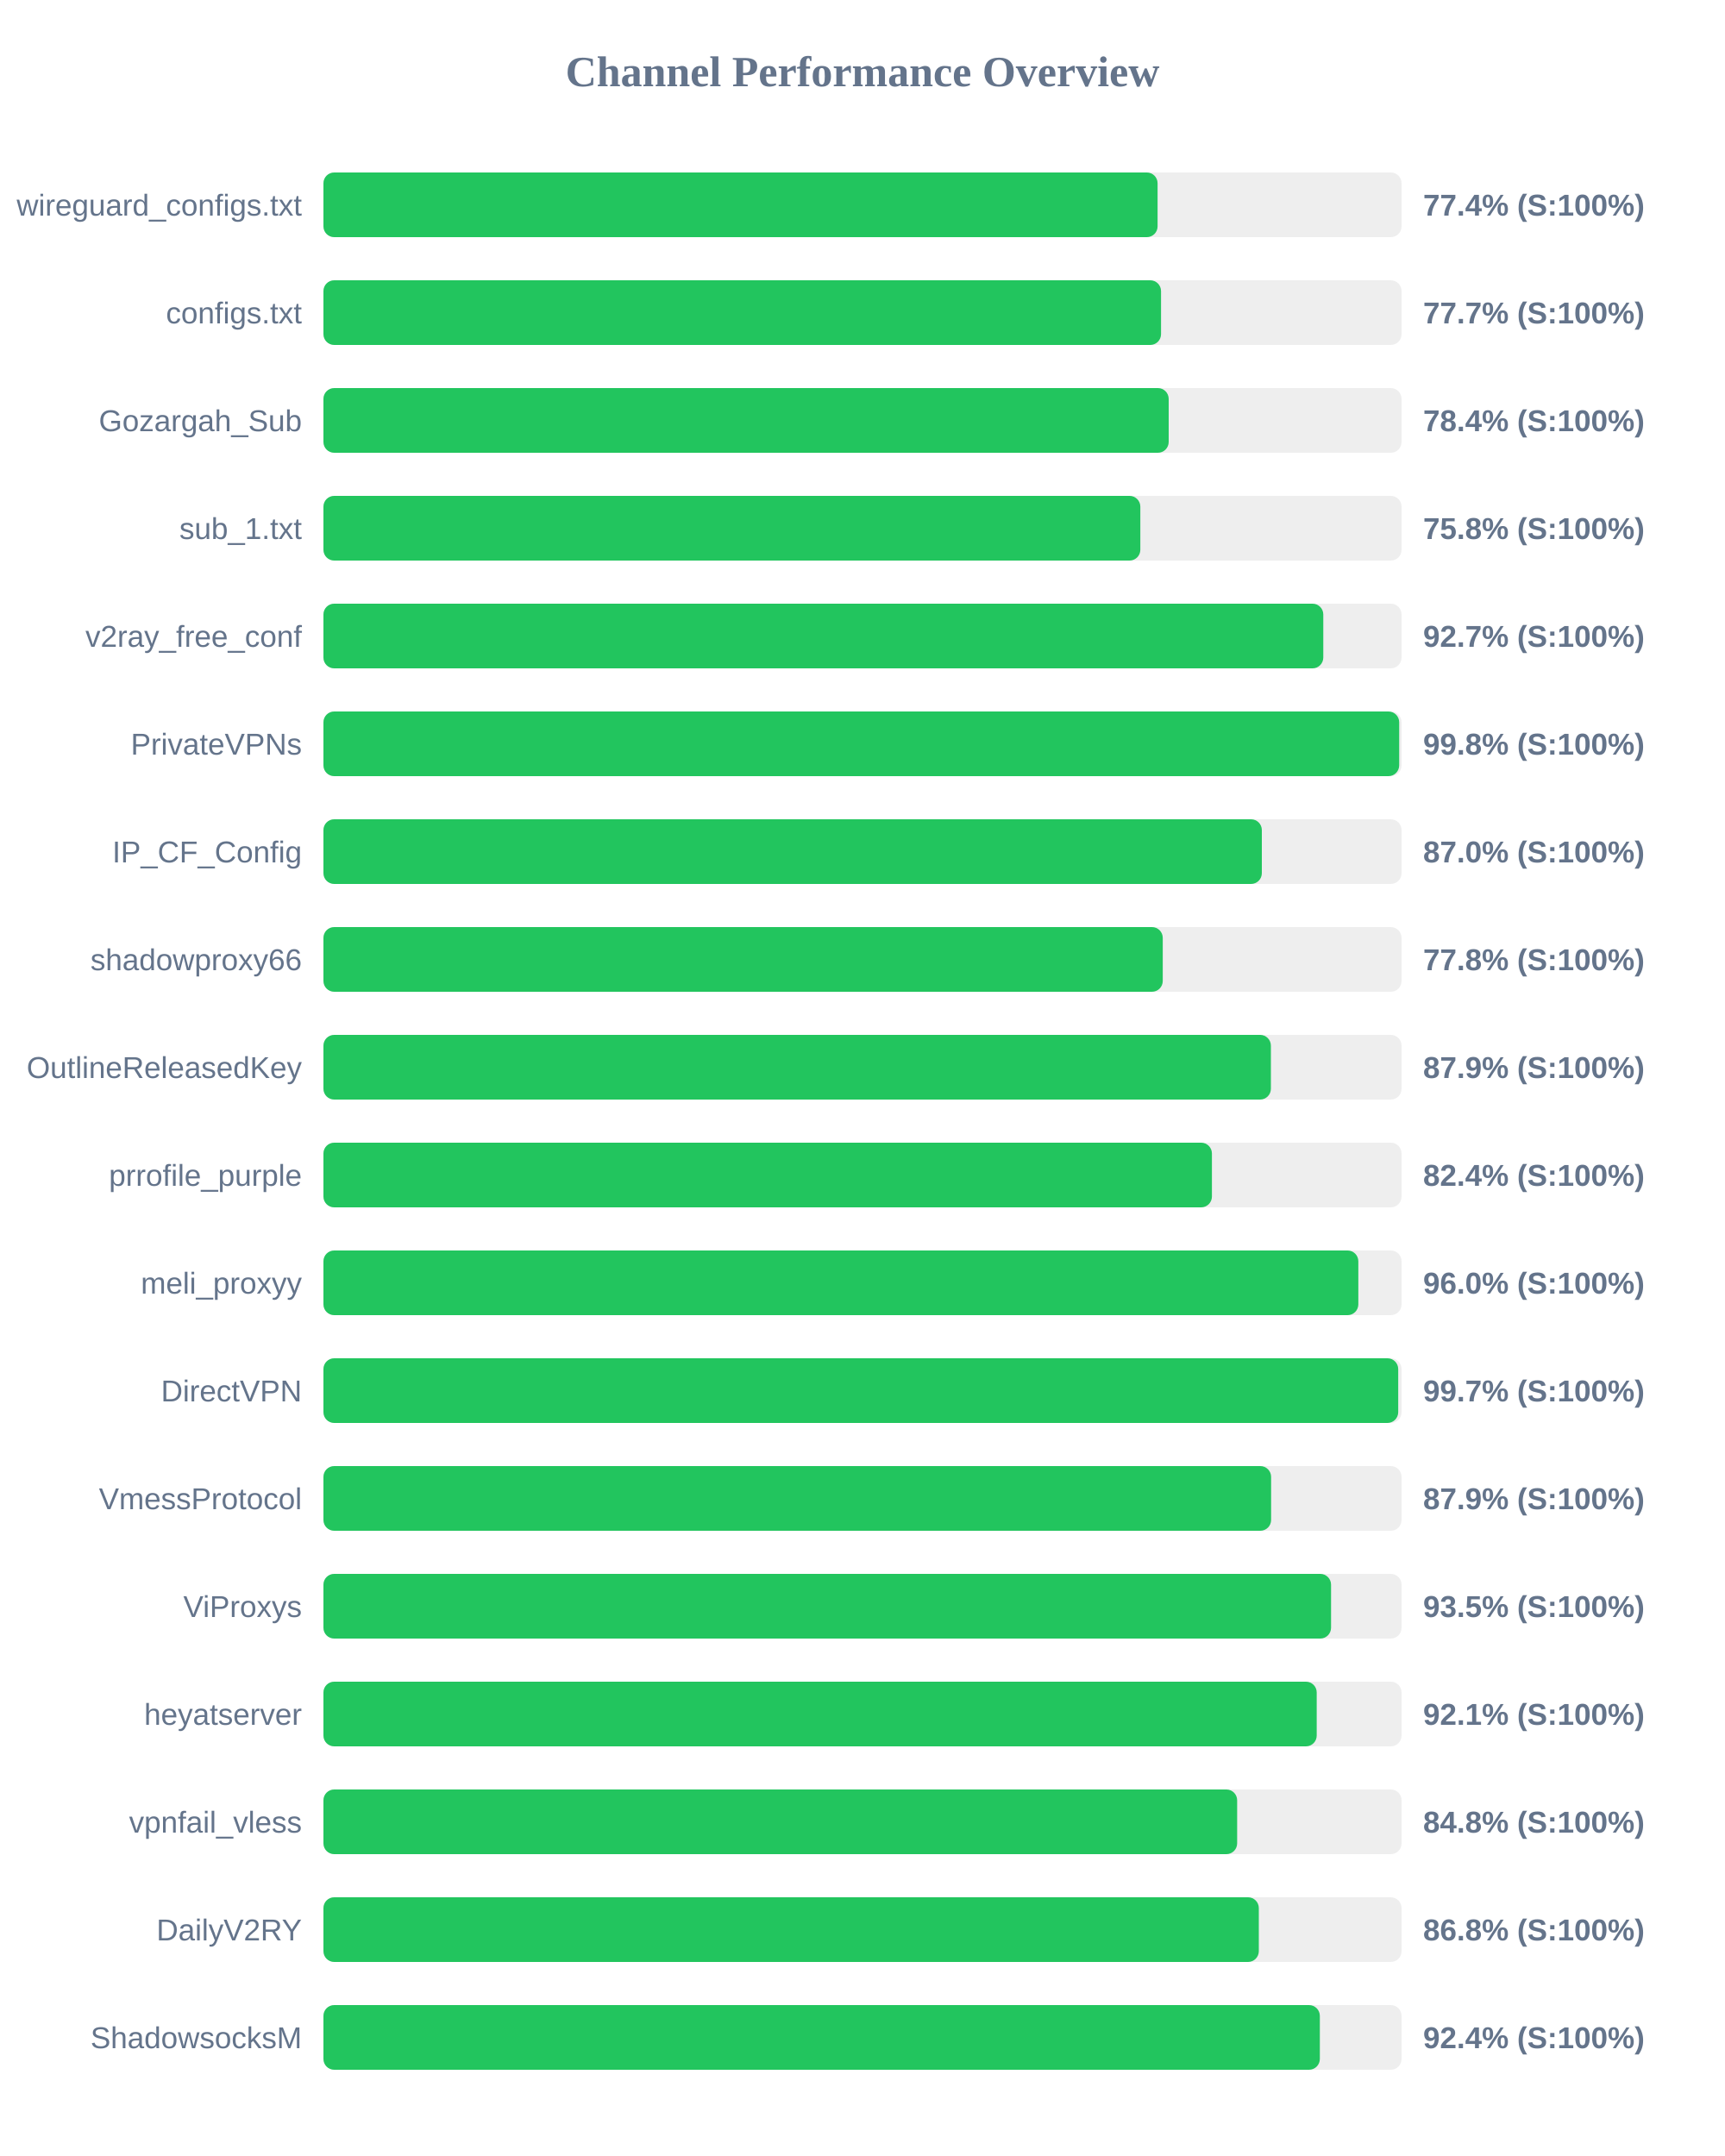
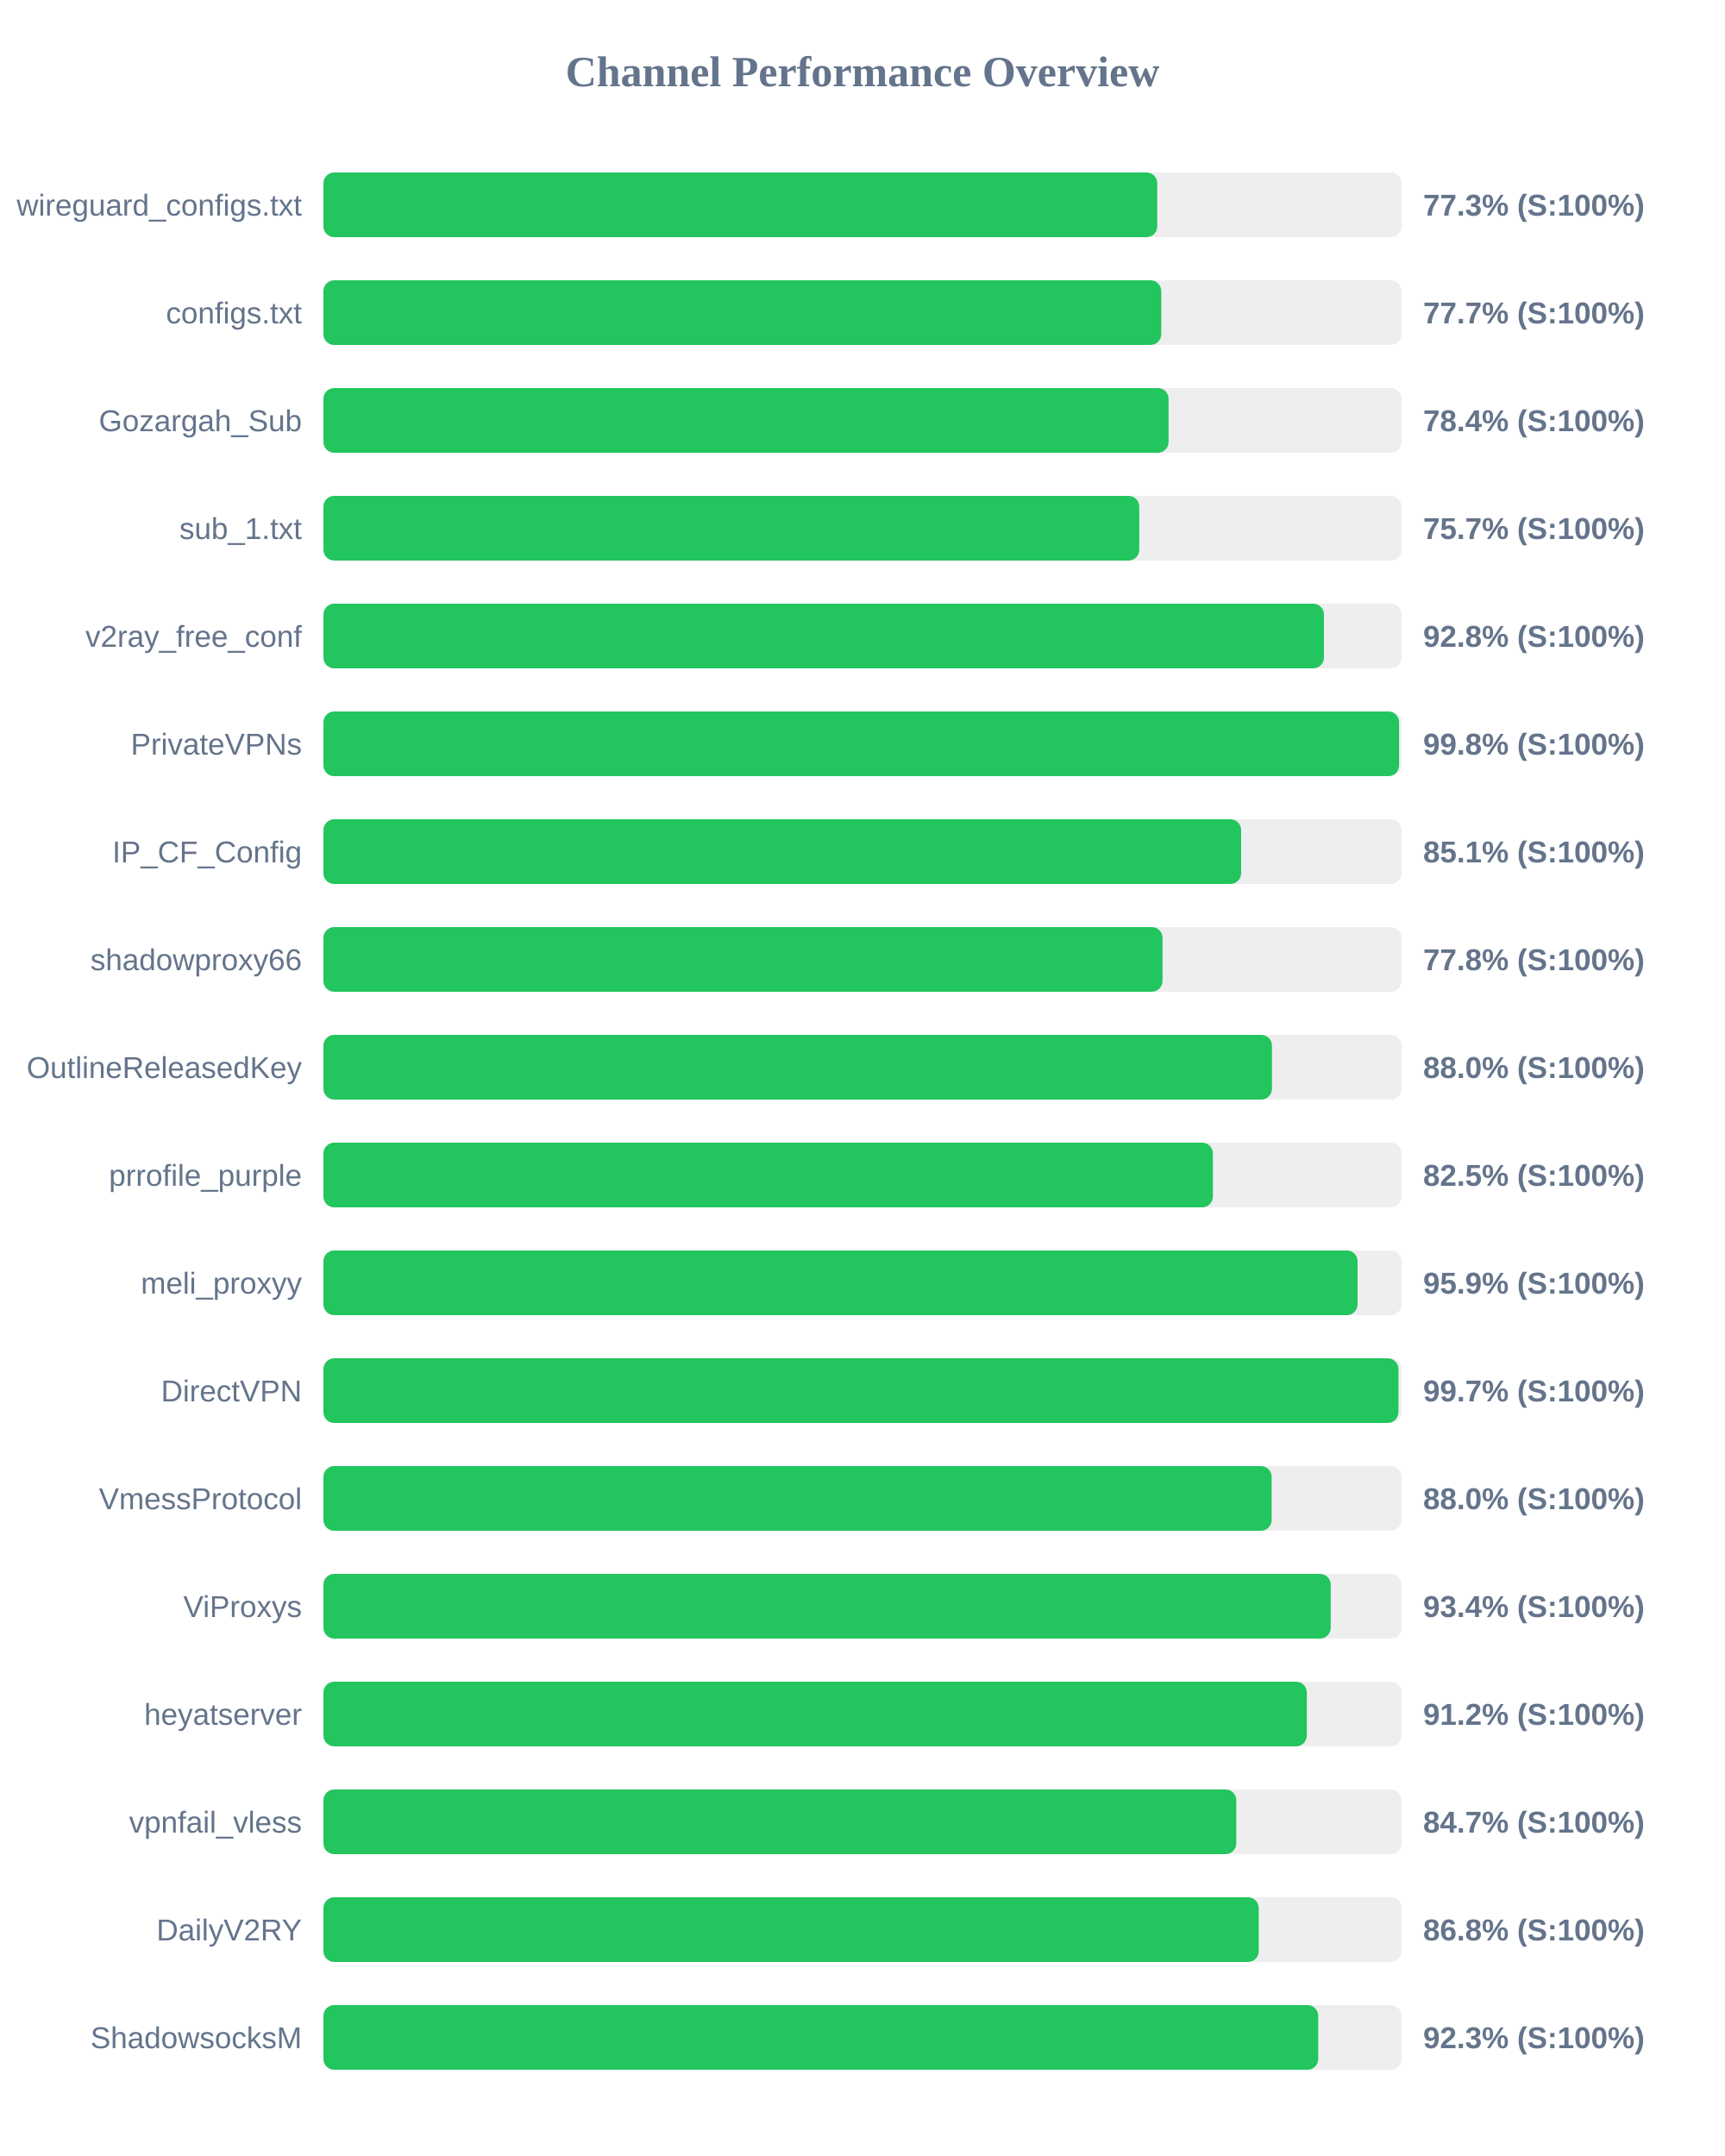
<svg xmlns="http://www.w3.org/2000/svg" width="800" height="1000" version="1.1">
  <style>
        .row { font: 14px Arial; fill: #64748b; }
        .score { font: bold 14px Arial; fill: #64748b; }
    </style>
  <text x="400" y="40" text-anchor="middle" font-size="20px" font-weight="bold" fill="#64748b">Channel Performance Overview</text>
  <rect x="150" y="80" width="500" height="30" fill="#eee" rx="5" />
-   <rect x="150" y="80" width="386.85" height="30" fill="#22c55e" rx="5" />
+   <rect x="150" y="80" width="386.7" height="30" fill="#22c55e" rx="5" />
  <text x="140" y="100" text-anchor="end" class="row">wireguard_configs.txt</text>
-   <text x="660" y="100" text-anchor="start" class="score">77.4% (S:100%)</text>
+   <text x="660" y="100" text-anchor="start" class="score">77.3% (S:100%)</text>
  <rect x="150" y="130" width="500" height="30" fill="#eee" rx="5" />
-   <rect x="150" y="130" width="388.45" height="30" fill="#22c55e" rx="5" />
+   <rect x="150" y="130" width="388.55" height="30" fill="#22c55e" rx="5" />
  <text x="140" y="150" text-anchor="end" class="row">configs.txt</text>
  <text x="660" y="150" text-anchor="start" class="score">77.7% (S:100%)</text>
  <rect x="150" y="180" width="500" height="30" fill="#eee" rx="5" />
-   <rect x="150" y="180" width="392.0" height="30" fill="#22c55e" rx="5" />
+   <rect x="150" y="180" width="391.95" height="30" fill="#22c55e" rx="5" />
  <text x="140" y="200" text-anchor="end" class="row">Gozargah_Sub</text>
  <text x="660" y="200" text-anchor="start" class="score">78.4% (S:100%)</text>
  <rect x="150" y="230" width="500" height="30" fill="#eee" rx="5" />
-   <rect x="150" y="230" width="378.85" height="30" fill="#22c55e" rx="5" />
+   <rect x="150" y="230" width="378.35" height="30" fill="#22c55e" rx="5" />
  <text x="140" y="250" text-anchor="end" class="row">sub_1.txt</text>
-   <text x="660" y="250" text-anchor="start" class="score">75.8% (S:100%)</text>
+   <text x="660" y="250" text-anchor="start" class="score">75.7% (S:100%)</text>
  <rect x="150" y="280" width="500" height="30" fill="#eee" rx="5" />
-   <rect x="150" y="280" width="463.7" height="30" fill="#22c55e" rx="5" />
+   <rect x="150" y="280" width="464.0" height="30" fill="#22c55e" rx="5" />
  <text x="140" y="300" text-anchor="end" class="row">v2ray_free_conf</text>
-   <text x="660" y="300" text-anchor="start" class="score">92.7% (S:100%)</text>
+   <text x="660" y="300" text-anchor="start" class="score">92.8% (S:100%)</text>
  <rect x="150" y="330" width="500" height="30" fill="#eee" rx="5" />
-   <rect x="150" y="330" width="498.9" height="30" fill="#22c55e" rx="5" />
+   <rect x="150" y="330" width="498.85" height="30" fill="#22c55e" rx="5" />
  <text x="140" y="350" text-anchor="end" class="row">PrivateVPNs</text>
  <text x="660" y="350" text-anchor="start" class="score">99.8% (S:100%)</text>
  <rect x="150" y="380" width="500" height="30" fill="#eee" rx="5" />
-   <rect x="150" y="380" width="435.2" height="30" fill="#22c55e" rx="5" />
+   <rect x="150" y="380" width="425.6" height="30" fill="#22c55e" rx="5" />
  <text x="140" y="400" text-anchor="end" class="row">IP_CF_Config</text>
-   <text x="660" y="400" text-anchor="start" class="score">87.0% (S:100%)</text>
+   <text x="660" y="400" text-anchor="start" class="score">85.1% (S:100%)</text>
  <rect x="150" y="430" width="500" height="30" fill="#eee" rx="5" />
-   <rect x="150" y="430" width="389.25" height="30" fill="#22c55e" rx="5" />
+   <rect x="150" y="430" width="389.15" height="30" fill="#22c55e" rx="5" />
  <text x="140" y="450" text-anchor="end" class="row">shadowproxy66</text>
  <text x="660" y="450" text-anchor="start" class="score">77.8% (S:100%)</text>
  <rect x="150" y="480" width="500" height="30" fill="#eee" rx="5" />
-   <rect x="150" y="480" width="439.4" height="30" fill="#22c55e" rx="5" />
+   <rect x="150" y="480" width="439.9" height="30" fill="#22c55e" rx="5" />
  <text x="140" y="500" text-anchor="end" class="row">OutlineReleasedKey</text>
-   <text x="660" y="500" text-anchor="start" class="score">87.9% (S:100%)</text>
+   <text x="660" y="500" text-anchor="start" class="score">88.0% (S:100%)</text>
  <rect x="150" y="530" width="500" height="30" fill="#eee" rx="5" />
-   <rect x="150" y="530" width="412.05" height="30" fill="#22c55e" rx="5" />
+   <rect x="150" y="530" width="412.5" height="30" fill="#22c55e" rx="5" />
  <text x="140" y="550" text-anchor="end" class="row">prrofile_purple</text>
-   <text x="660" y="550" text-anchor="start" class="score">82.4% (S:100%)</text>
+   <text x="660" y="550" text-anchor="start" class="score">82.5% (S:100%)</text>
  <rect x="150" y="580" width="500" height="30" fill="#eee" rx="5" />
-   <rect x="150" y="580" width="479.95" height="30" fill="#22c55e" rx="5" />
+   <rect x="150" y="580" width="479.6" height="30" fill="#22c55e" rx="5" />
  <text x="140" y="600" text-anchor="end" class="row">meli_proxyy</text>
-   <text x="660" y="600" text-anchor="start" class="score">96.0% (S:100%)</text>
+   <text x="660" y="600" text-anchor="start" class="score">95.9% (S:100%)</text>
  <rect x="150" y="630" width="500" height="30" fill="#eee" rx="5" />
-   <rect x="150" y="630" width="498.45" height="30" fill="#22c55e" rx="5" />
+   <rect x="150" y="630" width="498.55" height="30" fill="#22c55e" rx="5" />
  <text x="140" y="650" text-anchor="end" class="row">DirectVPN</text>
  <text x="660" y="650" text-anchor="start" class="score">99.7% (S:100%)</text>
  <rect x="150" y="680" width="500" height="30" fill="#eee" rx="5" />
-   <rect x="150" y="680" width="439.5" height="30" fill="#22c55e" rx="5" />
+   <rect x="150" y="680" width="439.75" height="30" fill="#22c55e" rx="5" />
  <text x="140" y="700" text-anchor="end" class="row">VmessProtocol</text>
-   <text x="660" y="700" text-anchor="start" class="score">87.9% (S:100%)</text>
+   <text x="660" y="700" text-anchor="start" class="score">88.0% (S:100%)</text>
  <rect x="150" y="730" width="500" height="30" fill="#eee" rx="5" />
-   <rect x="150" y="730" width="467.3" height="30" fill="#22c55e" rx="5" />
+   <rect x="150" y="730" width="467.15" height="30" fill="#22c55e" rx="5" />
  <text x="140" y="750" text-anchor="end" class="row">ViProxys</text>
-   <text x="660" y="750" text-anchor="start" class="score">93.5% (S:100%)</text>
+   <text x="660" y="750" text-anchor="start" class="score">93.4% (S:100%)</text>
  <rect x="150" y="780" width="500" height="30" fill="#eee" rx="5" />
-   <rect x="150" y="780" width="460.65" height="30" fill="#22c55e" rx="5" />
+   <rect x="150" y="780" width="456.05" height="30" fill="#22c55e" rx="5" />
  <text x="140" y="800" text-anchor="end" class="row">heyatserver</text>
-   <text x="660" y="800" text-anchor="start" class="score">92.1% (S:100%)</text>
+   <text x="660" y="800" text-anchor="start" class="score">91.2% (S:100%)</text>
  <rect x="150" y="830" width="500" height="30" fill="#eee" rx="5" />
-   <rect x="150" y="830" width="423.75" height="30" fill="#22c55e" rx="5" />
+   <rect x="150" y="830" width="423.35" height="30" fill="#22c55e" rx="5" />
  <text x="140" y="850" text-anchor="end" class="row">vpnfail_vless</text>
-   <text x="660" y="850" text-anchor="start" class="score">84.8% (S:100%)</text>
+   <text x="660" y="850" text-anchor="start" class="score">84.7% (S:100%)</text>
  <rect x="150" y="880" width="500" height="30" fill="#eee" rx="5" />
-   <rect x="150" y="880" width="433.8" height="30" fill="#22c55e" rx="5" />
+   <rect x="150" y="880" width="433.75" height="30" fill="#22c55e" rx="5" />
  <text x="140" y="900" text-anchor="end" class="row">DailyV2RY</text>
  <text x="660" y="900" text-anchor="start" class="score">86.8% (S:100%)</text>
  <rect x="150" y="930" width="500" height="30" fill="#eee" rx="5" />
-   <rect x="150" y="930" width="462.1" height="30" fill="#22c55e" rx="5" />
+   <rect x="150" y="930" width="461.35" height="30" fill="#22c55e" rx="5" />
  <text x="140" y="950" text-anchor="end" class="row">ShadowsocksM</text>
-   <text x="660" y="950" text-anchor="start" class="score">92.4% (S:100%)</text>
+   <text x="660" y="950" text-anchor="start" class="score">92.3% (S:100%)</text>
</svg>
